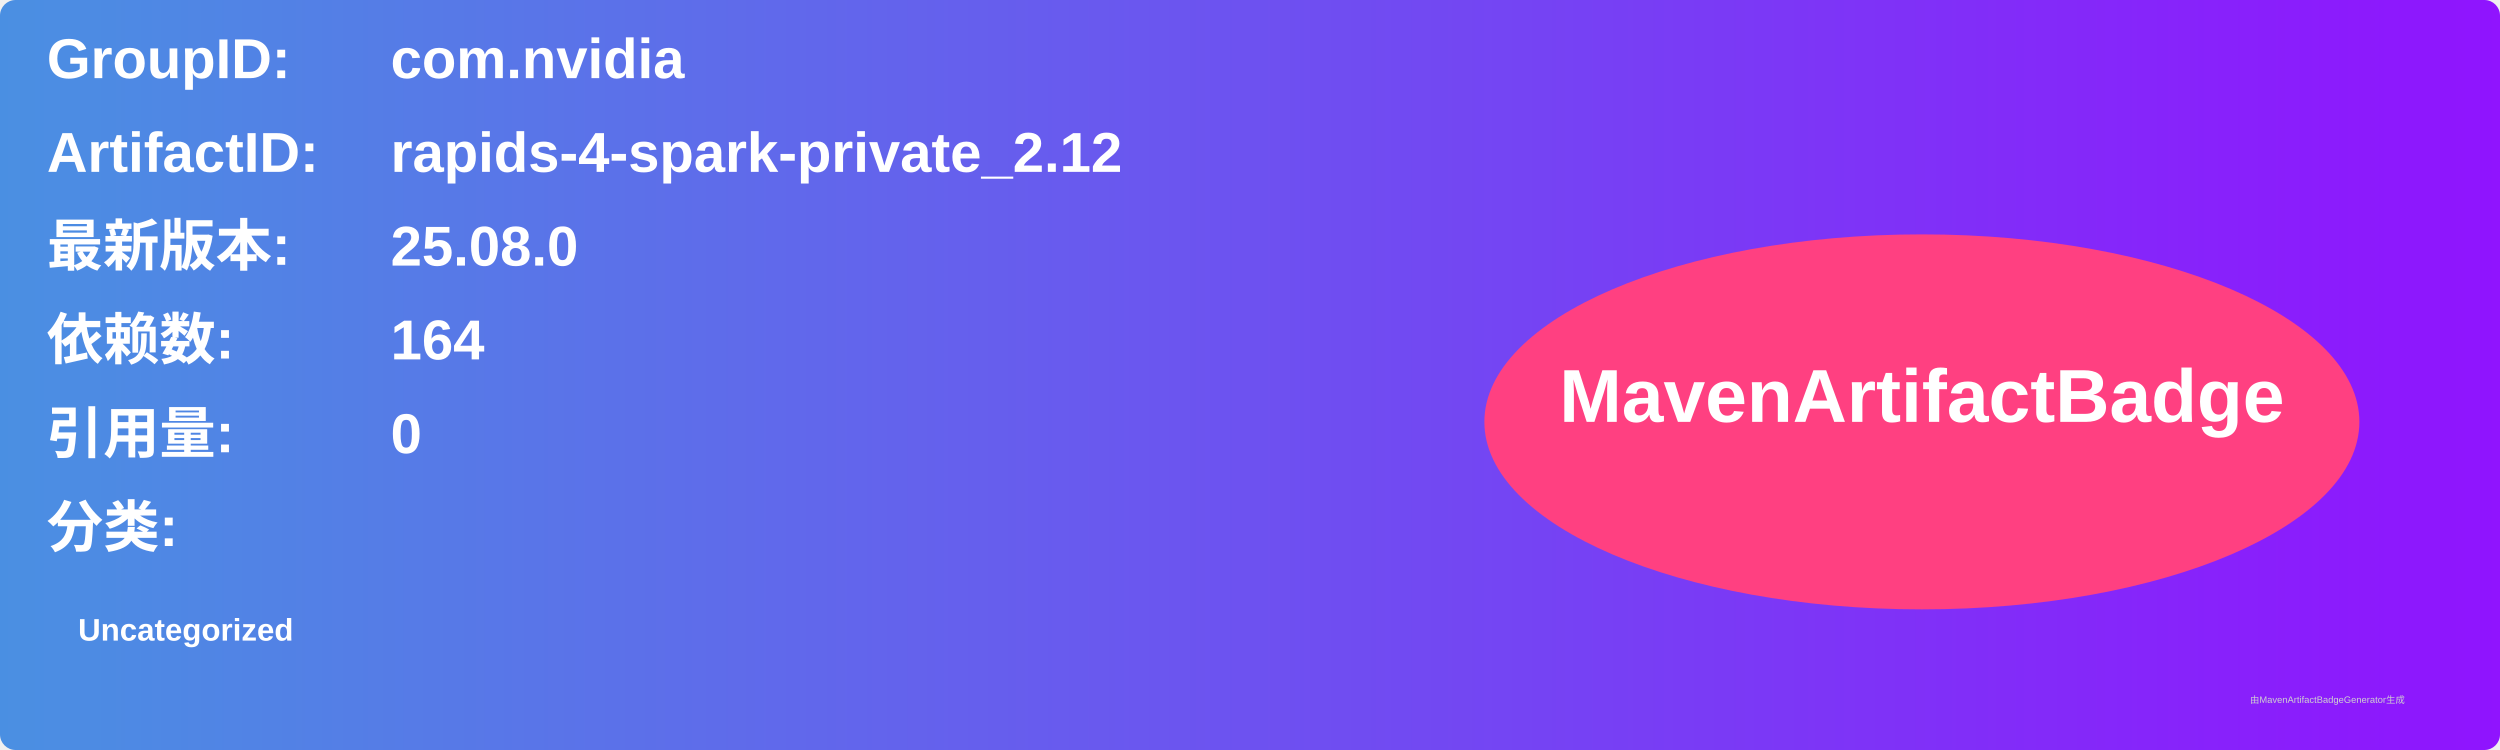
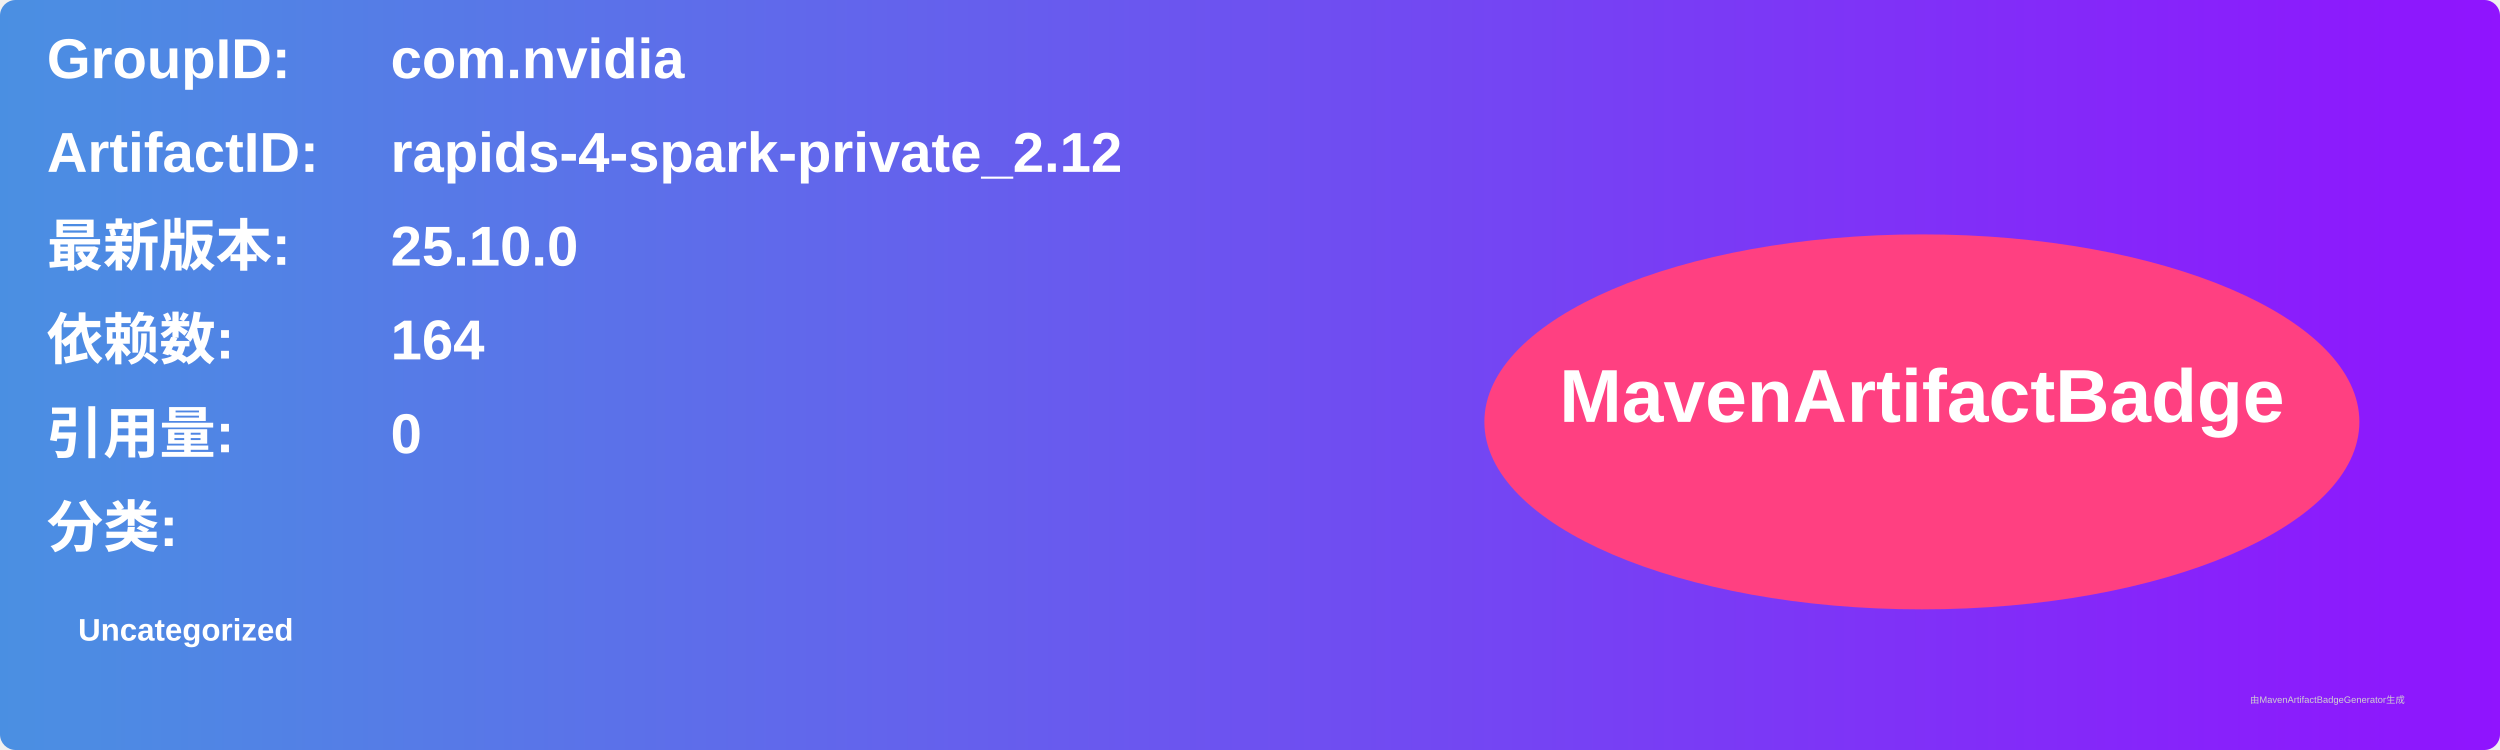
<svg xmlns="http://www.w3.org/2000/svg" width="800" height="240" viewBox="0 0 800 240">
  <linearGradient id="grad" x1="0%" y1="0%" x2="100%" y2="0%">
    <stop offset="0%" stop-color="#4a90e2" />
    <stop offset="100%" stop-color="#9013fe" />
  </linearGradient>
  <rect width="100%" height="100%" rx="5" ry="5" fill="url(#grad)" />
  <g transform="translate(15, 15)">
    <text x="0" y="10" font-family="Arial" font-size="18" fill="white" font-weight="bold" width="260">GroupID:</text>
    <text x="110" y="10" font-family="Arial" font-size="18" fill="white" font-weight="bold" width="460">com.nvidia</text>
    <text x="0" y="40" font-family="Arial" font-size="18" fill="white" font-weight="bold" width="260">ArtifactID:</text>
    <text x="110" y="40" font-family="Arial" font-size="18" fill="white" font-weight="bold" width="460">rapids-4-spark-private_2.12</text>
    <text x="0" y="70" font-family="Arial" font-size="18" fill="white" font-weight="bold">最新版本:</text>
    <text x="110" y="70" font-family="Arial" font-size="18" fill="white" font-weight="bold">
-       <tspan font-weight="bold">25.08.0</tspan>
+       <tspan font-weight="bold">25.10.0</tspan>
    </text>
    <text x="0" y="100" font-family="Arial" font-size="18" fill="white" font-weight="bold">依赖数: </text>
    <text x="110" y="100" font-family="Arial" font-size="18" fill="white">
      <tspan font-weight="bold">164</tspan>
    </text>
    <text x="0" y="130" font-family="Arial" font-size="18" fill="white" font-weight="bold">引用量: </text>
    <text x="110" y="130" font-family="Arial" font-size="18" fill="white">
      <tspan font-weight="bold">0</tspan>
    </text>
    <text x="0" y="160" font-family="Arial" font-size="18" fill="white" font-weight="bold">分类:</text>
    <text x="10" y="190" font-family="Arial" font-size="10" fill="white">
      <tspan font-weight="bold">Uncategorized</tspan>
    </text>
    <ellipse cx="600" cy="120" rx="140" ry="60" fill="#ff4081" />
    <text x="600" y="120" text-anchor="middle" font-family="Arial" font-size="24" fill="white" font-weight="bold">MavenArtifactBadge</text>
  </g>
  <text x="720" y="225" font-family="Arial" font-size="3" fill="#d0d0d0">由MavenArtifactBadgeGenerator生成</text>
</svg>
